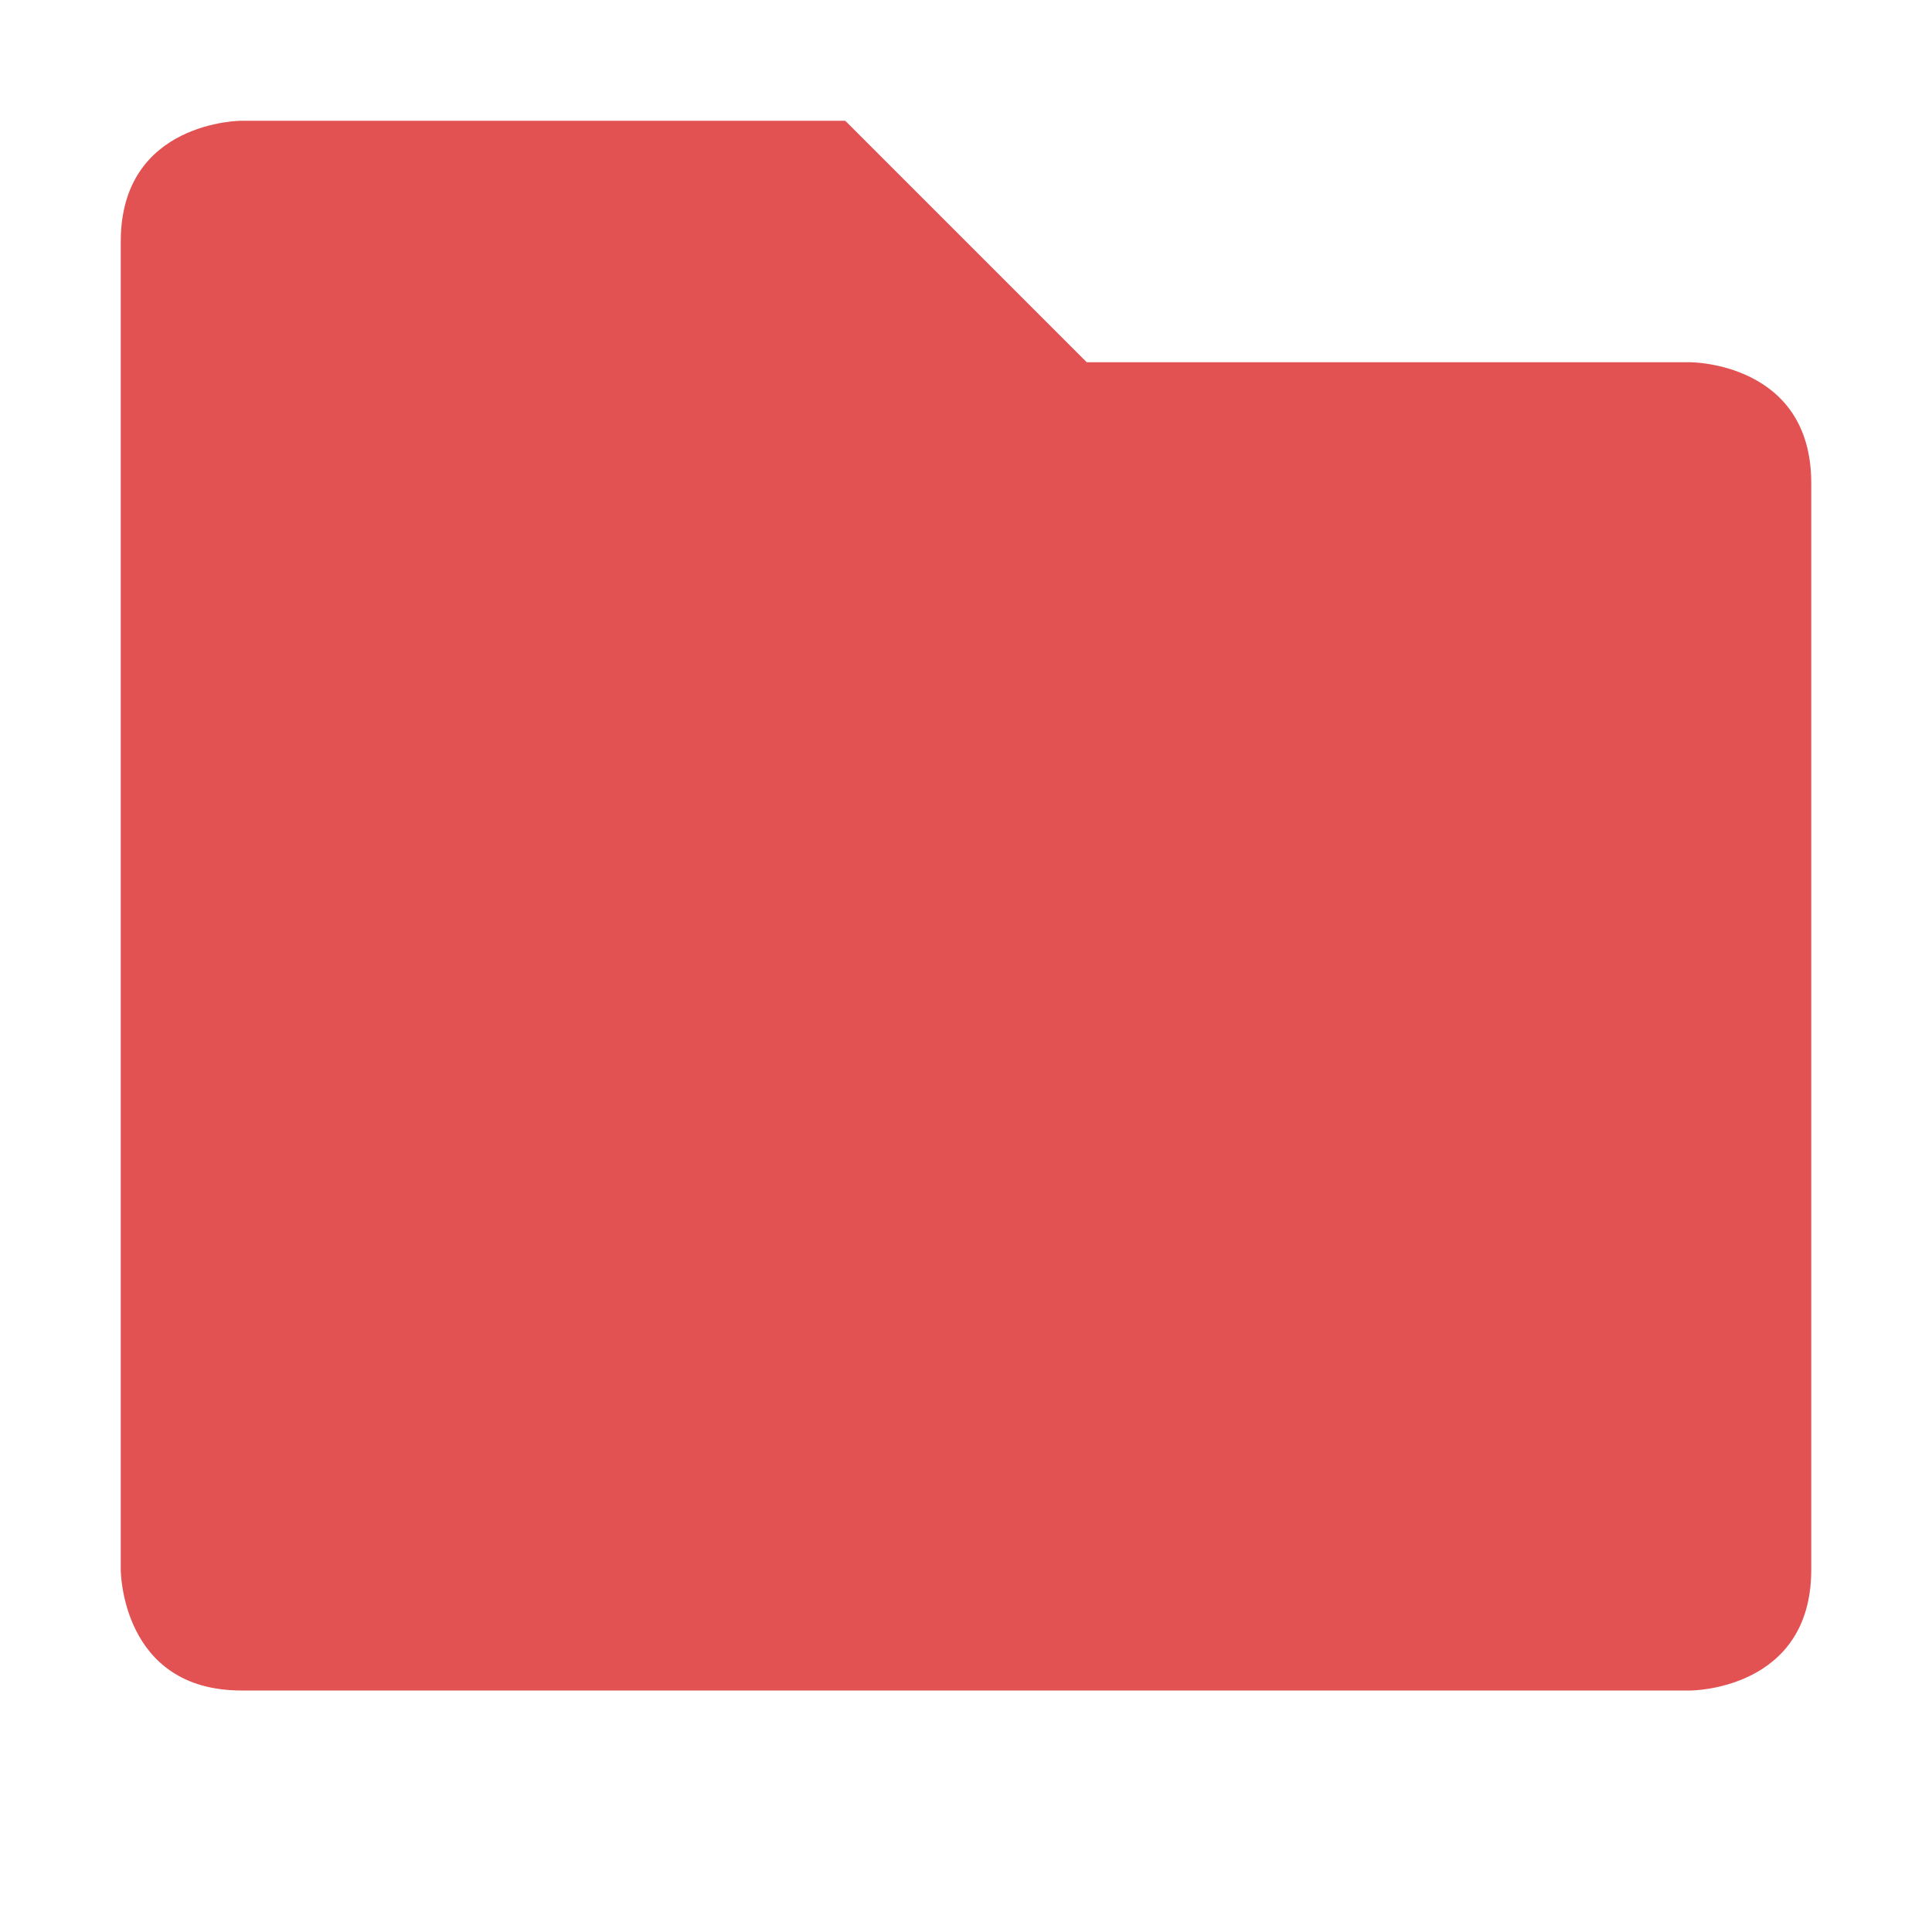
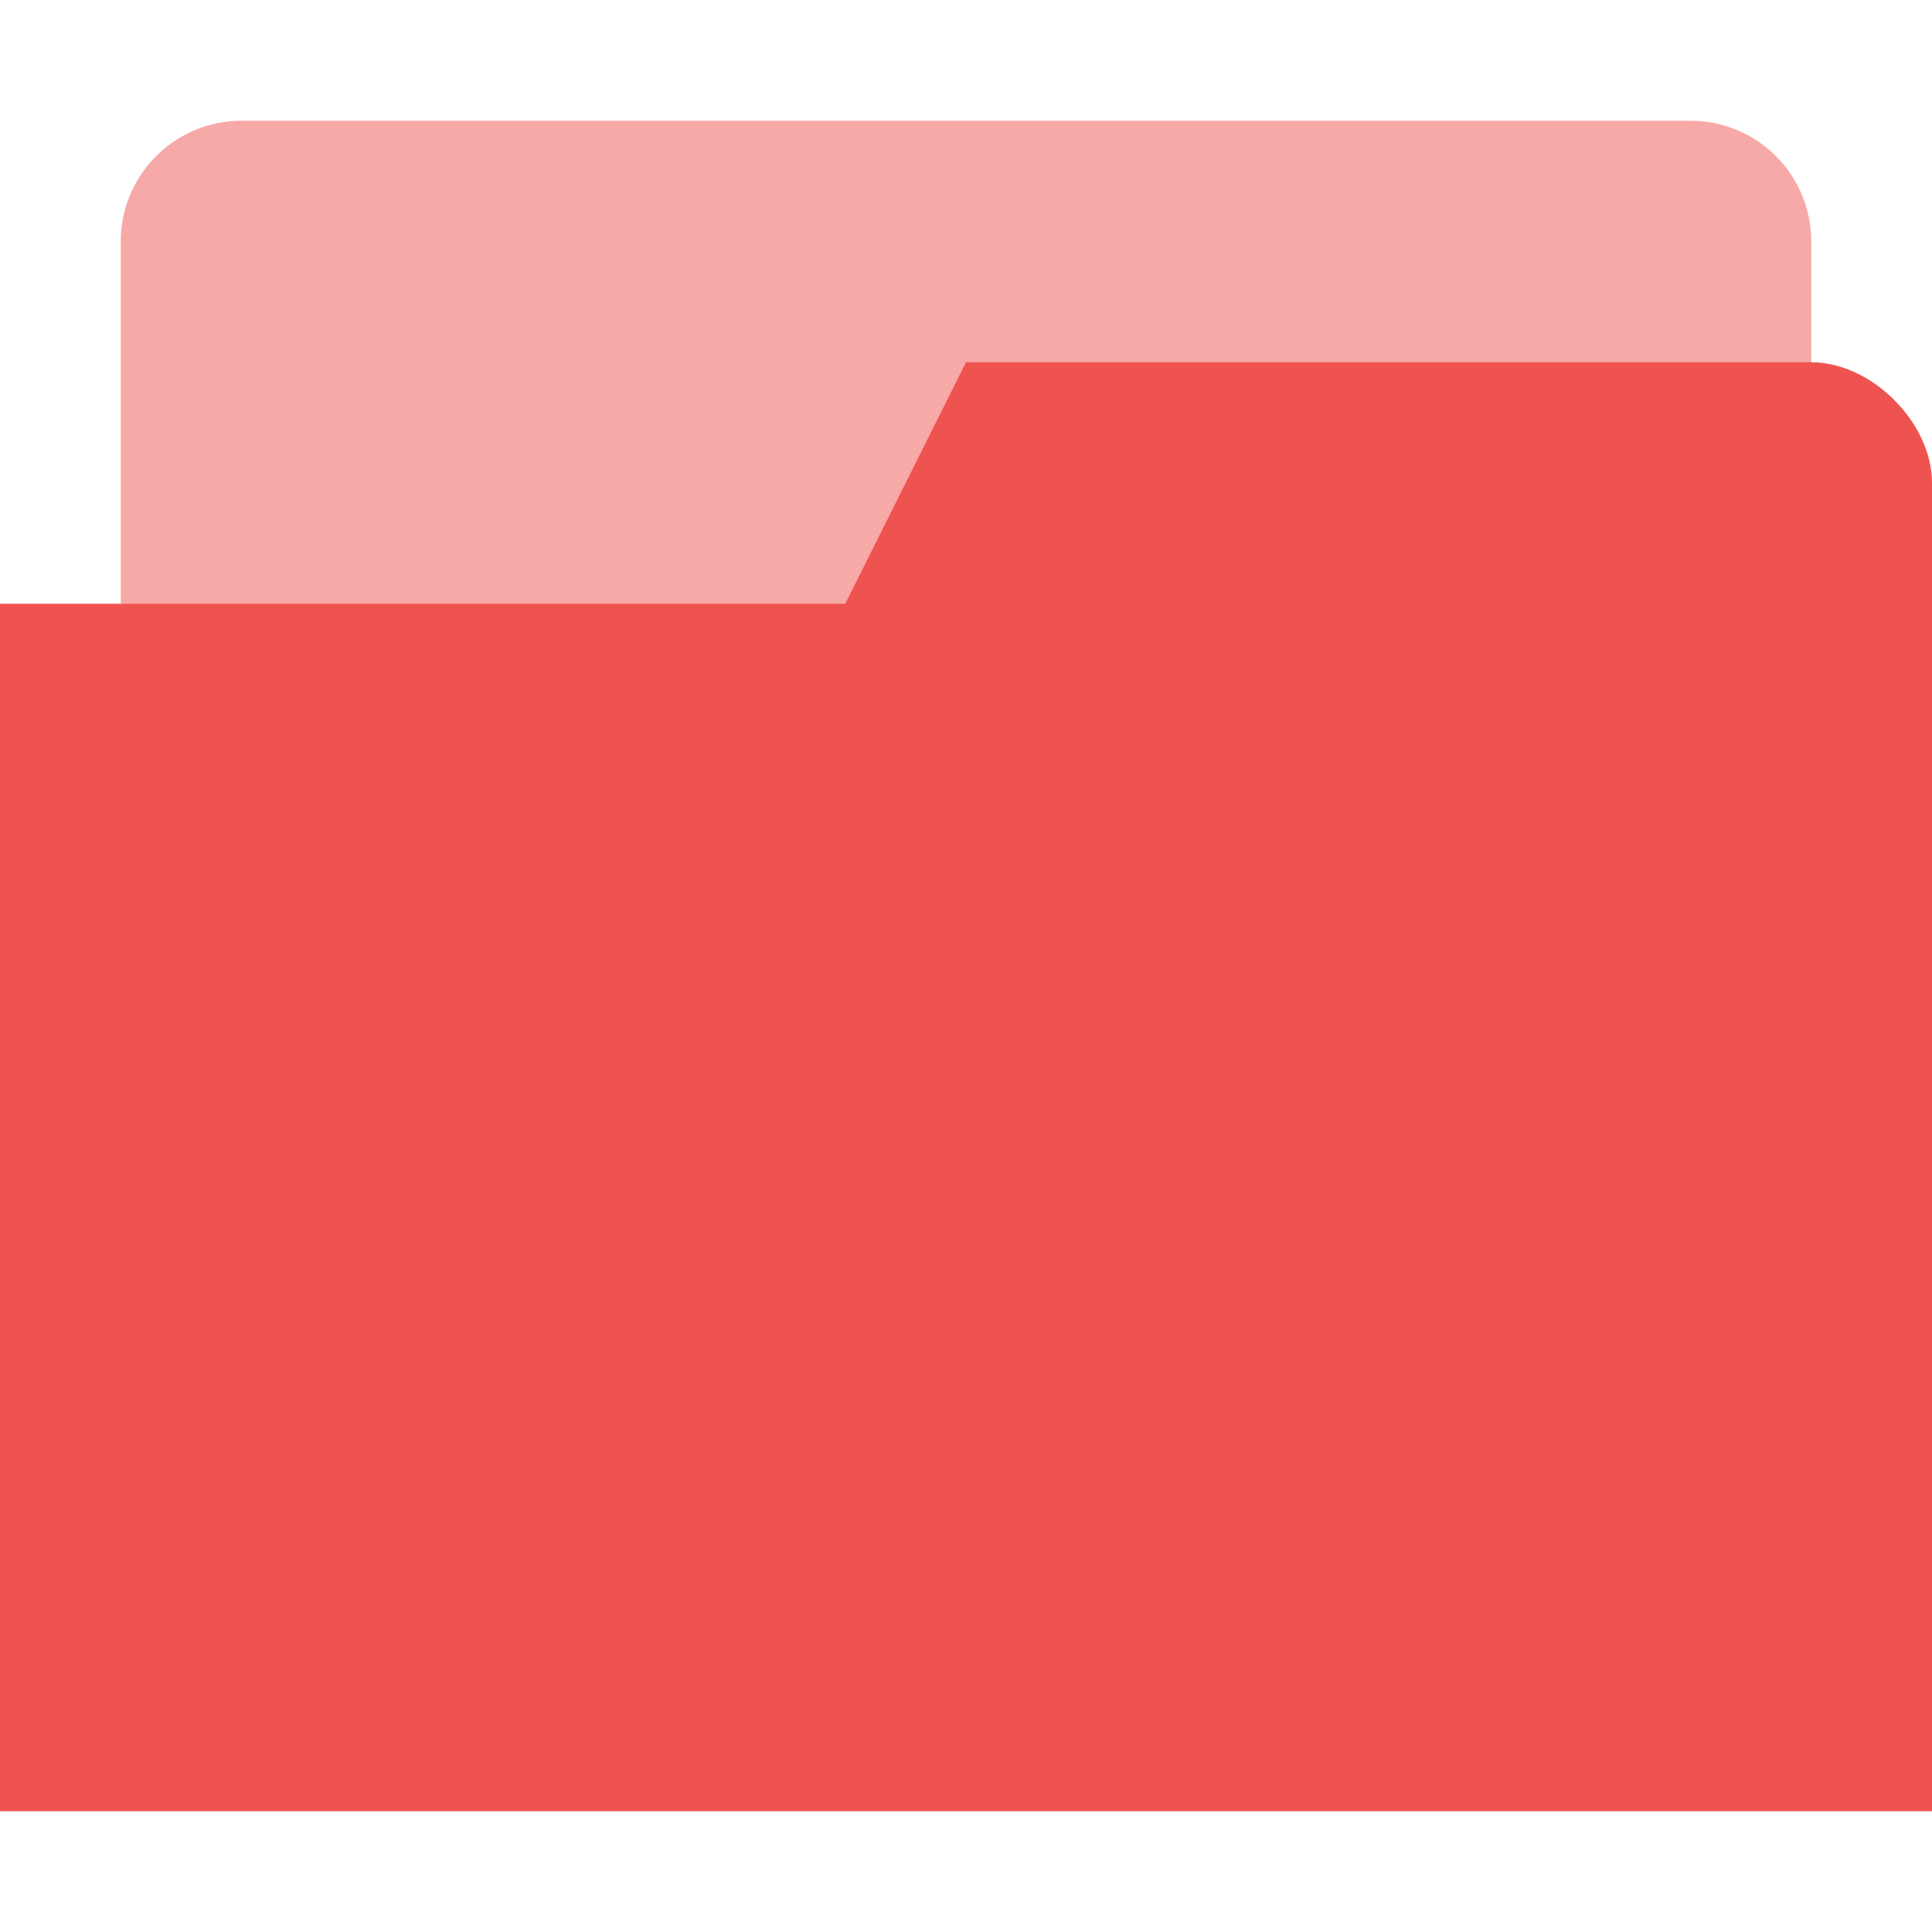
- <svg xmlns="http://www.w3.org/2000/svg" width="16" height="16" viewBox="0 0 16 16">
-   <path style="fill:#e25252" d="m 1,2 0,11 c 0,0 0,1 1,1 l 12,0 c 0,0 1,0 1,-1 L 15,4 C 15,3 14,3 14,3 L 9,3 7,1 2,1 C 2,1 1,1 1,2 Z" />
+ <svg xmlns="http://www.w3.org/2000/svg" width="16" height="16" viewBox="0 0 16 16" version="1.1" id="svg4">
+   <defs id="defs8" />
+   <rect style="display:inline;opacity:0.5;fill:#ef5350;fill-opacity:1;stroke:none;stroke-width:1;stroke-linecap:round;stroke-linejoin:miter;stroke-miterlimit:4;stroke-dasharray:none;stroke-opacity:1;paint-order:stroke markers fill;enable-background:new" id="rect23" width="14" height="5" x="1" y="1" rx="1" ry="1" />
+   <path d="M 16,4 V 15 H 0 V 5 H 7 L 8,3 h 7 c 0.5,0 1,0.5 1,1 z" style="fill:#ef5350;fill-opacity:1;stroke:none" id="path4" />
</svg>
